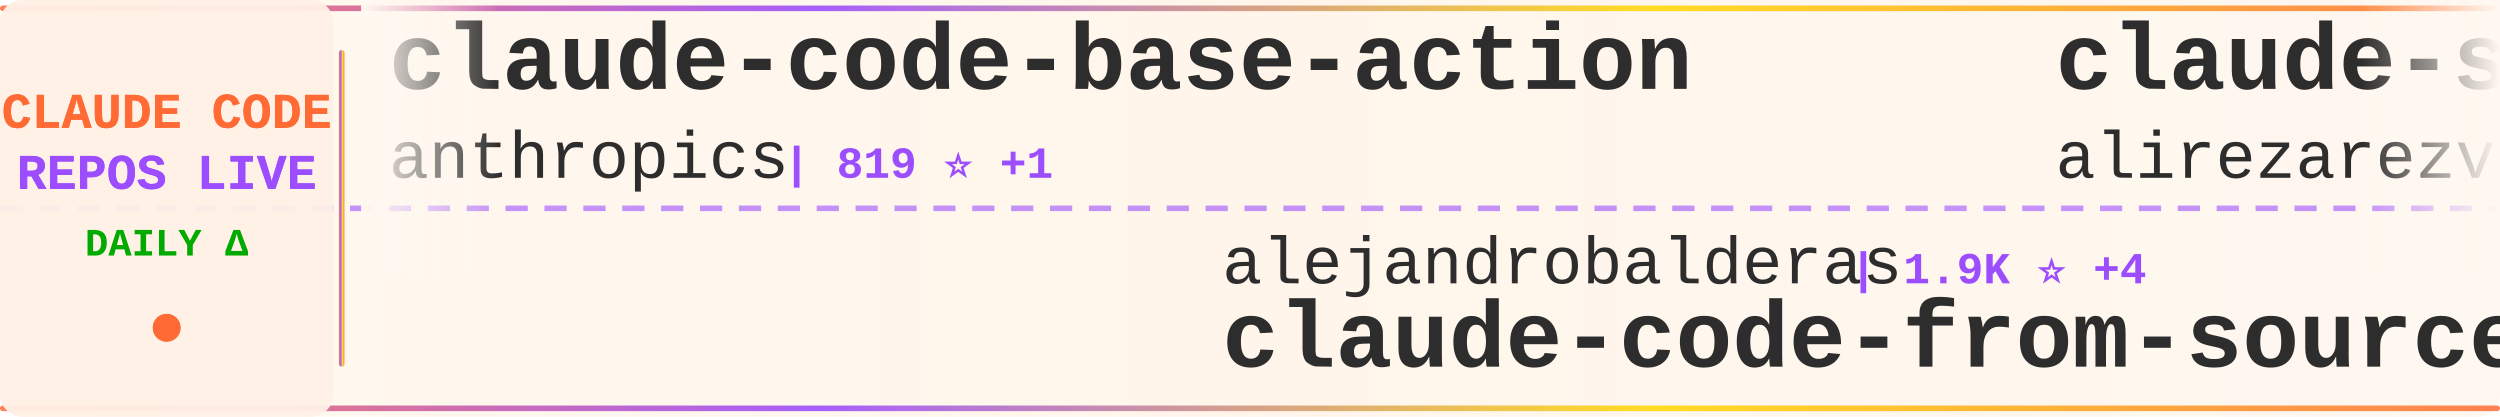
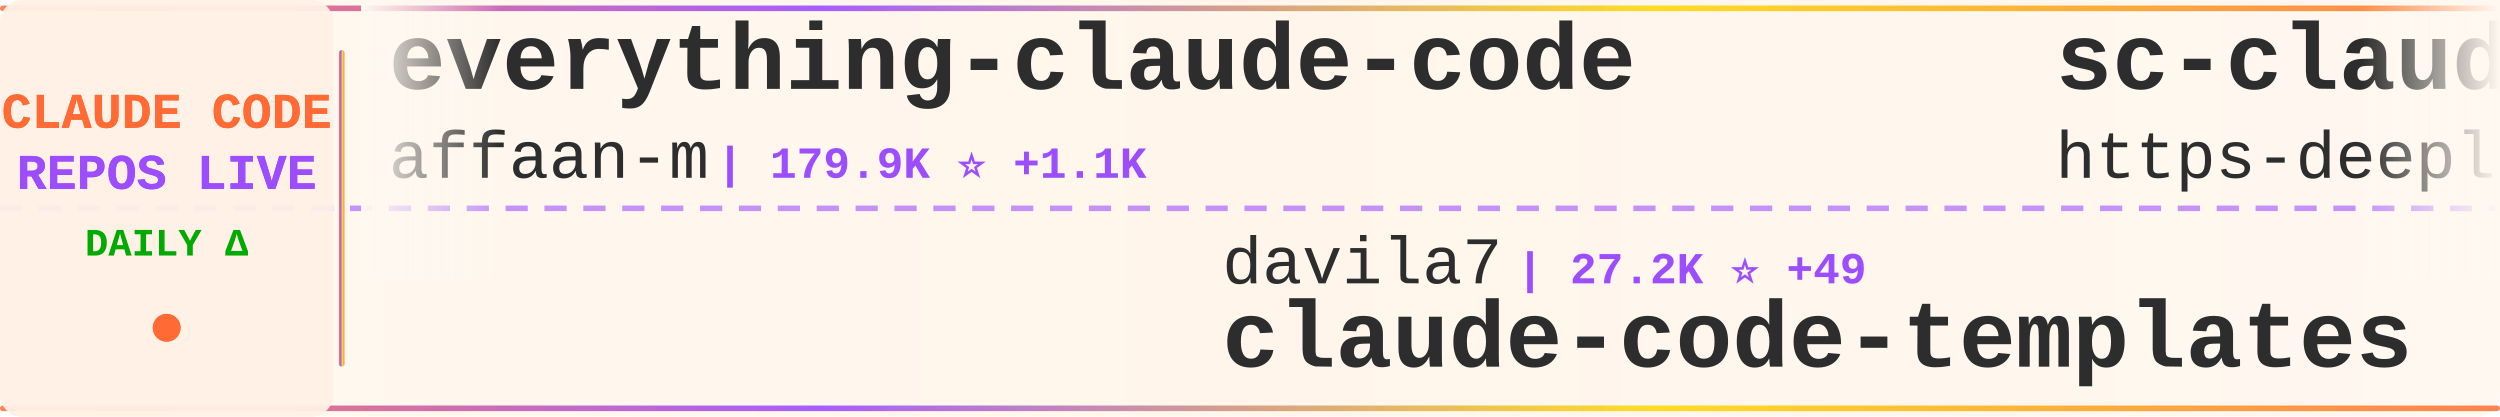
<svg xmlns="http://www.w3.org/2000/svg" width="900" height="150">
  <defs>
    <linearGradient id="tickerBg" x1="0%" y1="0%" x2="100%" y2="0%">
      <stop offset="0%" style="stop-color:#fff8f0;stop-opacity:0.98" />
      <stop offset="50%" style="stop-color:#fff5eb;stop-opacity:1" />
      <stop offset="100%" style="stop-color:#fff8f0;stop-opacity:0.98" />
    </linearGradient>
    <linearGradient id="borderGrad" x1="0%" y1="0%" x2="100%" y2="0%">
      <stop offset="0%" style="stop-color:#FF6B35;stop-opacity:0.85">
        <animate attributeName="stop-opacity" values="0.85;1;0.85" dur="2s" repeatCount="indefinite" />
      </stop>
      <stop offset="33%" style="stop-color:#9C4EFF;stop-opacity:0.9">
        <animate attributeName="stop-opacity" values="0.9;1;0.9" dur="2.2s" repeatCount="indefinite" />
      </stop>
      <stop offset="66%" style="stop-color:#FFD700;stop-opacity:0.85">
        <animate attributeName="stop-opacity" values="0.85;1;0.85" dur="1.8s" repeatCount="indefinite" />
      </stop>
      <stop offset="100%" style="stop-color:#FF6B35;stop-opacity:0.85">
        <animate attributeName="stop-opacity" values="0.85;1;0.85" dur="2s" repeatCount="indefinite" />
      </stop>
    </linearGradient>
    <filter id="textGlow">
      <feGaussianBlur stdDeviation="0.15" result="coloredBlur" />
      <feMerge>
        <feMergeNode in="coloredBlur" />
        <feMergeNode in="SourceGraphic" />
      </feMerge>
    </filter>
    <filter id="metricGlow">
      <feGaussianBlur stdDeviation="0.2" result="coloredBlur" />
      <feMerge>
        <feMergeNode in="coloredBlur" />
        <feMergeNode in="SourceGraphic" />
      </feMerge>
    </filter>
    <linearGradient id="leftFade" x1="0%" y1="0%" x2="100%" y2="0%">
      <stop offset="0%" style="stop-color:#fff8f0;stop-opacity:1" />
      <stop offset="100%" style="stop-color:#fff8f0;stop-opacity:0" />
    </linearGradient>
    <linearGradient id="rightFade" x1="0%" y1="0%" x2="100%" y2="0%">
      <stop offset="0%" style="stop-color:#fff8f0;stop-opacity:0" />
      <stop offset="100%" style="stop-color:#fff8f0;stop-opacity:1" />
    </linearGradient>
  </defs>
  <rect width="900" height="150" fill="url(#tickerBg)" rx="8" />
  <rect x="0" y="2" width="900" height="2" fill="url(#borderGrad)" rx="1" />
  <rect x="0" y="146" width="900" height="2" fill="url(#borderGrad)" rx="1" />
  <line x1="0" y1="75" x2="900" y2="75" stroke="#9C4EFF" stroke-width="2" stroke-dasharray="8 6" opacity="0.6" />
  <rect x="0" y="0" width="120" height="150" fill="#fff0e6" opacity="0.95" rx="8" />
  <text x="60" y="46" font-family="'Courier New', monospace" font-size="18" font-weight="bold" fill="#FF6B35" text-anchor="middle" filter="url(#textGlow)">
    CLAUDE CODE
  </text>
  <text x="60" y="68" font-family="'Courier New', monospace" font-size="18" font-weight="bold" fill="#9C4EFF" text-anchor="middle" filter="url(#textGlow)">
    REPOS LIVE
  </text>
  <text x="60" y="92" font-family="'Courier New', monospace" font-size="14" font-weight="bold" fill="#00aa00" text-anchor="middle">
    DAILY Δ
  </text>
  <circle cx="60" cy="118" r="5" fill="#FF6B35" filter="url(#metricGlow)">
    <animate attributeName="r" values="4;6;4" dur="1.5s" repeatCount="indefinite" />
    <animate attributeName="opacity" values="0.6;1;0.6" dur="1.5s" repeatCount="indefinite" />
  </circle>
  <rect x="122" y="18" width="2" height="114" fill="url(#borderGrad)" rx="1" />
  <clipPath id="tickerClip">
    <rect x="130" y="0" width="770" height="150" />
  </clipPath>
  <g clip-path="url(#tickerClip)">
    <g id="tickerItems">
      <animateTransform attributeName="transform" attributeType="XML" type="translate" from="0 0" to="-3000 0" dur="54s" repeatCount="indefinite" />
      <g transform="translate(0, 0)">
-         <text x="140" y="32" font-family="'Courier New', monospace" font-size="34" font-weight="bold" fill="#2d2d2d">claude-code-base-action</text>
-         <text x="140" y="64" font-family="'Courier New', monospace" font-size="24" font-weight="normal" fill="#2d2d2d" opacity="1.0">anthropics</text>
-         <text x="282" y="64" font-family="'Courier New', monospace" font-size="16" font-weight="bold" fill="#9C4EFF"> | 819 ⭐ +1</text>
+         <text x="140" y="32" font-family="'Courier New', monospace" font-size="34" font-weight="bold" fill="#2d2d2d">everything-claude-code</text>
+         <text x="140" y="64" font-family="'Courier New', monospace" font-size="24" font-weight="normal" fill="#2d2d2d" opacity="1.0">affaan-m</text>
+         <text x="258" y="64" font-family="'Courier New', monospace" font-size="16" font-weight="bold" fill="#9C4EFF"> | 179.9K ⭐ +1.1K</text>
      </g>
      <g transform="translate(300, 0)">
+         <text x="140" y="102" font-family="'Courier New', monospace" font-size="24" font-weight="normal" fill="#2d2d2d" opacity="1.0">davila7</text>
+         <text x="246" y="102" font-family="'Courier New', monospace" font-size="16" font-weight="bold" fill="#9C4EFF"> | 27.2K ⭐ +49</text>
+         <text x="140" y="132" font-family="'Courier New', monospace" font-size="34" font-weight="bold" fill="#2d2d2d">claude-code-templates</text>
+       </g>
+       <g transform="translate(600, 0)">
+         <text x="140" y="32" font-family="'Courier New', monospace" font-size="34" font-weight="bold" fill="#2d2d2d">sc-claude-code-files</text>
+         <text x="140" y="64" font-family="'Courier New', monospace" font-size="24" font-weight="normal" fill="#2d2d2d" opacity="1.0">https-deeplearning-ai</text>
+         <text x="414" y="64" font-family="'Courier New', monospace" font-size="16" font-weight="bold" fill="#9C4EFF"> | 509 ⭐</text>
+       </g>
+       <g transform="translate(900, 0)">
+         <text x="140" y="102" font-family="'Courier New', monospace" font-size="24" font-weight="normal" fill="#2d2d2d" opacity="1.0">yasasbanukaofficial</text>
+         <text x="390" y="102" font-family="'Courier New', monospace" font-size="16" font-weight="bold" fill="#9C4EFF"> | 3.1K ⭐ +19</text>
+         <text x="140" y="132" font-family="'Courier New', monospace" font-size="34" font-weight="bold" fill="#2d2d2d">claude-code</text>
+       </g>
+       <g transform="translate(1200, 0)">
+         <text x="140" y="32" font-family="'Courier New', monospace" font-size="34" font-weight="bold" fill="#2d2d2d">Auto-claude-code-researc...</text>
+         <text x="140" y="64" font-family="'Courier New', monospace" font-size="24" font-weight="normal" fill="#2d2d2d" opacity="1.0">wanshuiyin</text>
+         <text x="282" y="64" font-family="'Courier New', monospace" font-size="16" font-weight="bold" fill="#9C4EFF"> | 8.9K ⭐ +158</text>
+       </g>
+       <g transform="translate(1500, 0)">
+         <text x="140" y="102" font-family="'Courier New', monospace" font-size="24" font-weight="normal" fill="#2d2d2d" opacity="1.0">shareAI-lab</text>
+         <text x="294" y="102" font-family="'Courier New', monospace" font-size="16" font-weight="bold" fill="#9C4EFF"> | 59.9K ⭐ +252</text>
+         <text x="140" y="132" font-family="'Courier New', monospace" font-size="34" font-weight="bold" fill="#2d2d2d">learn-claude-code</text>
+       </g>
+       <g transform="translate(1800, 0)">
+         <text x="140" y="32" font-family="'Courier New', monospace" font-size="34" font-weight="bold" fill="#2d2d2d">claude-code-local</text>
+         <text x="140" y="64" font-family="'Courier New', monospace" font-size="24" font-weight="normal" fill="#2d2d2d" opacity="1.0">nicedreamzapp</text>
+         <text x="318" y="64" font-family="'Courier New', monospace" font-size="16" font-weight="bold" fill="#9C4EFF"> | 2.6K ⭐ +29</text>
+       </g>
+       <g transform="translate(2100, 0)">
        <text x="140" y="102" font-family="'Courier New', monospace" font-size="24" font-weight="normal" fill="#2d2d2d" opacity="1.0">alejandrobalderas</text>
-         <text x="366" y="102" font-family="'Courier New', monospace" font-size="16" font-weight="bold" fill="#9C4EFF"> | 1.9K ⭐ +4</text>
+         <text x="366" y="102" font-family="'Courier New', monospace" font-size="16" font-weight="bold" fill="#9C4EFF"> | 1.9K ⭐ +5</text>
        <text x="140" y="132" font-family="'Courier New', monospace" font-size="34" font-weight="bold" fill="#2d2d2d">claude-code-from-source</text>
      </g>
-       <g transform="translate(600, 0)">
-         <text x="140" y="32" font-family="'Courier New', monospace" font-size="34" font-weight="bold" fill="#2d2d2d">claude-skills</text>
-         <text x="140" y="64" font-family="'Courier New', monospace" font-size="24" font-weight="normal" fill="#2d2d2d" opacity="1.0">alirezarezvani</text>
-         <text x="330" y="64" font-family="'Courier New', monospace" font-size="16" font-weight="bold" fill="#9C4EFF"> | 14.5K ⭐ +115</text>
-       </g>
-       <g transform="translate(900, 0)">
-         <text x="140" y="102" font-family="'Courier New', monospace" font-size="24" font-weight="normal" fill="#2d2d2d" opacity="1.0">guanshan</text>
-         <text x="258" y="102" font-family="'Courier New', monospace" font-size="16" font-weight="bold" fill="#9C4EFF"> | 59 ⭐</text>
-         <text x="140" y="132" font-family="'Courier New', monospace" font-size="34" font-weight="bold" fill="#2d2d2d">ClaudeCode</text>
-       </g>
-       <g transform="translate(1200, 0)">
-         <text x="140" y="32" font-family="'Courier New', monospace" font-size="34" font-weight="bold" fill="#2d2d2d">awesome-claude-code-suba...</text>
-         <text x="140" y="64" font-family="'Courier New', monospace" font-size="24" font-weight="normal" fill="#2d2d2d" opacity="1.0">VoltAgent</text>
-         <text x="270" y="64" font-family="'Courier New', monospace" font-size="16" font-weight="bold" fill="#9C4EFF"> | 19.6K ⭐ +71</text>
-       </g>
-       <g transform="translate(1500, 0)">
-         <text x="140" y="102" font-family="'Courier New', monospace" font-size="24" font-weight="normal" fill="#2d2d2d" opacity="1.0">ChinaSiro</text>
-         <text x="270" y="102" font-family="'Courier New', monospace" font-size="16" font-weight="bold" fill="#9C4EFF"> | 9.2K ⭐ +13</text>
-         <text x="140" y="132" font-family="'Courier New', monospace" font-size="34" font-weight="bold" fill="#2d2d2d">claude-code-sourcemap</text>
-       </g>
-       <g transform="translate(1800, 0)">
-         <text x="140" y="32" font-family="'Courier New', monospace" font-size="34" font-weight="bold" fill="#2d2d2d">Claude-code</text>
-         <text x="140" y="64" font-family="'Courier New', monospace" font-size="24" font-weight="normal" fill="#2d2d2d" opacity="1.0">fazxes</text>
-         <text x="234" y="64" font-family="'Courier New', monospace" font-size="16" font-weight="bold" fill="#9C4EFF"> | 215 ⭐</text>
-       </g>
-       <g transform="translate(2100, 0)">
-         <text x="140" y="102" font-family="'Courier New', monospace" font-size="24" font-weight="normal" fill="#2d2d2d" opacity="1.0">sugyan</text>
-         <text x="234" y="102" font-family="'Courier New', monospace" font-size="16" font-weight="bold" fill="#9C4EFF"> | 1.1K ⭐ +2</text>
-         <text x="140" y="132" font-family="'Courier New', monospace" font-size="34" font-weight="bold" fill="#2d2d2d">claude-code-webui</text>
-       </g>
      <g transform="translate(2400, 0)">
-         <text x="140" y="32" font-family="'Courier New', monospace" font-size="34" font-weight="bold" fill="#2d2d2d">claude-code-sub-agents</text>
-         <text x="140" y="64" font-family="'Courier New', monospace" font-size="24" font-weight="normal" fill="#2d2d2d" opacity="1.0">lst97</text>
-         <text x="222" y="64" font-family="'Courier New', monospace" font-size="16" font-weight="bold" fill="#9C4EFF"> | 1.6K ⭐ +1</text>
+         <text x="140" y="32" font-family="'Courier New', monospace" font-size="34" font-weight="bold" fill="#2d2d2d">edmunds-claude-code</text>
+         <text x="140" y="64" font-family="'Courier New', monospace" font-size="24" font-weight="normal" fill="#2d2d2d" opacity="1.0">edmund-io</text>
+         <text x="270" y="64" font-family="'Courier New', monospace" font-size="16" font-weight="bold" fill="#9C4EFF"> | 1.4K ⭐ +3</text>
      </g>
      <g transform="translate(2700, 0)">
-         <text x="140" y="102" font-family="'Courier New', monospace" font-size="24" font-weight="normal" fill="#2d2d2d" opacity="1.0">anthropics</text>
-         <text x="282" y="102" font-family="'Courier New', monospace" font-size="16" font-weight="bold" fill="#9C4EFF"> | 7.5K ⭐ +12</text>
-         <text x="140" y="132" font-family="'Courier New', monospace" font-size="34" font-weight="bold" fill="#2d2d2d">claude-code-action</text>
+         <text x="140" y="102" font-family="'Courier New', monospace" font-size="24" font-weight="normal" fill="#2d2d2d" opacity="1.0">diet103</text>
+         <text x="246" y="102" font-family="'Courier New', monospace" font-size="16" font-weight="bold" fill="#9C4EFF"> | 9.6K ⭐ +2</text>
+         <text x="140" y="132" font-family="'Courier New', monospace" font-size="34" font-weight="bold" fill="#2d2d2d">claude-code-infrastructu...</text>
      </g>
      <g transform="translate(3000, 0)">
-         <text x="140" y="32" font-family="'Courier New', monospace" font-size="34" font-weight="bold" fill="#2d2d2d">claude-code-base-action</text>
-         <text x="140" y="64" font-family="'Courier New', monospace" font-size="24" font-weight="normal" fill="#2d2d2d" opacity="1.0">anthropics</text>
-         <text x="282" y="64" font-family="'Courier New', monospace" font-size="16" font-weight="bold" fill="#9C4EFF"> | 819 ⭐ +1</text>
+         <text x="140" y="32" font-family="'Courier New', monospace" font-size="34" font-weight="bold" fill="#2d2d2d">everything-claude-code</text>
+         <text x="140" y="64" font-family="'Courier New', monospace" font-size="24" font-weight="normal" fill="#2d2d2d" opacity="1.0">affaan-m</text>
+         <text x="258" y="64" font-family="'Courier New', monospace" font-size="16" font-weight="bold" fill="#9C4EFF"> | 179.9K ⭐ +1.1K</text>
      </g>
      <g transform="translate(3300, 0)">
-         <text x="140" y="102" font-family="'Courier New', monospace" font-size="24" font-weight="normal" fill="#2d2d2d" opacity="1.0">alejandrobalderas</text>
-         <text x="366" y="102" font-family="'Courier New', monospace" font-size="16" font-weight="bold" fill="#9C4EFF"> | 1.9K ⭐ +4</text>
-         <text x="140" y="132" font-family="'Courier New', monospace" font-size="34" font-weight="bold" fill="#2d2d2d">claude-code-from-source</text>
+         <text x="140" y="102" font-family="'Courier New', monospace" font-size="24" font-weight="normal" fill="#2d2d2d" opacity="1.0">davila7</text>
+         <text x="246" y="102" font-family="'Courier New', monospace" font-size="16" font-weight="bold" fill="#9C4EFF"> | 27.2K ⭐ +49</text>
+         <text x="140" y="132" font-family="'Courier New', monospace" font-size="34" font-weight="bold" fill="#2d2d2d">claude-code-templates</text>
      </g>
      <g transform="translate(3600, 0)">
-         <text x="140" y="32" font-family="'Courier New', monospace" font-size="34" font-weight="bold" fill="#2d2d2d">claude-skills</text>
-         <text x="140" y="64" font-family="'Courier New', monospace" font-size="24" font-weight="normal" fill="#2d2d2d" opacity="1.0">alirezarezvani</text>
-         <text x="330" y="64" font-family="'Courier New', monospace" font-size="16" font-weight="bold" fill="#9C4EFF"> | 14.5K ⭐ +115</text>
+         <text x="140" y="32" font-family="'Courier New', monospace" font-size="34" font-weight="bold" fill="#2d2d2d">sc-claude-code-files</text>
+         <text x="140" y="64" font-family="'Courier New', monospace" font-size="24" font-weight="normal" fill="#2d2d2d" opacity="1.0">https-deeplearning-ai</text>
+         <text x="414" y="64" font-family="'Courier New', monospace" font-size="16" font-weight="bold" fill="#9C4EFF"> | 509 ⭐</text>
      </g>
      <g transform="translate(3900, 0)">
-         <text x="140" y="102" font-family="'Courier New', monospace" font-size="24" font-weight="normal" fill="#2d2d2d" opacity="1.0">guanshan</text>
-         <text x="258" y="102" font-family="'Courier New', monospace" font-size="16" font-weight="bold" fill="#9C4EFF"> | 59 ⭐</text>
-         <text x="140" y="132" font-family="'Courier New', monospace" font-size="34" font-weight="bold" fill="#2d2d2d">ClaudeCode</text>
+         <text x="140" y="102" font-family="'Courier New', monospace" font-size="24" font-weight="normal" fill="#2d2d2d" opacity="1.0">yasasbanukaofficial</text>
+         <text x="390" y="102" font-family="'Courier New', monospace" font-size="16" font-weight="bold" fill="#9C4EFF"> | 3.1K ⭐ +19</text>
+         <text x="140" y="132" font-family="'Courier New', monospace" font-size="34" font-weight="bold" fill="#2d2d2d">claude-code</text>
      </g>
    </g>
  </g>
  <rect x="130" y="0" width="50" height="100" fill="url(#leftFade)" />
  <rect x="850" y="0" width="50" height="100" fill="url(#rightFade)" />
</svg>
